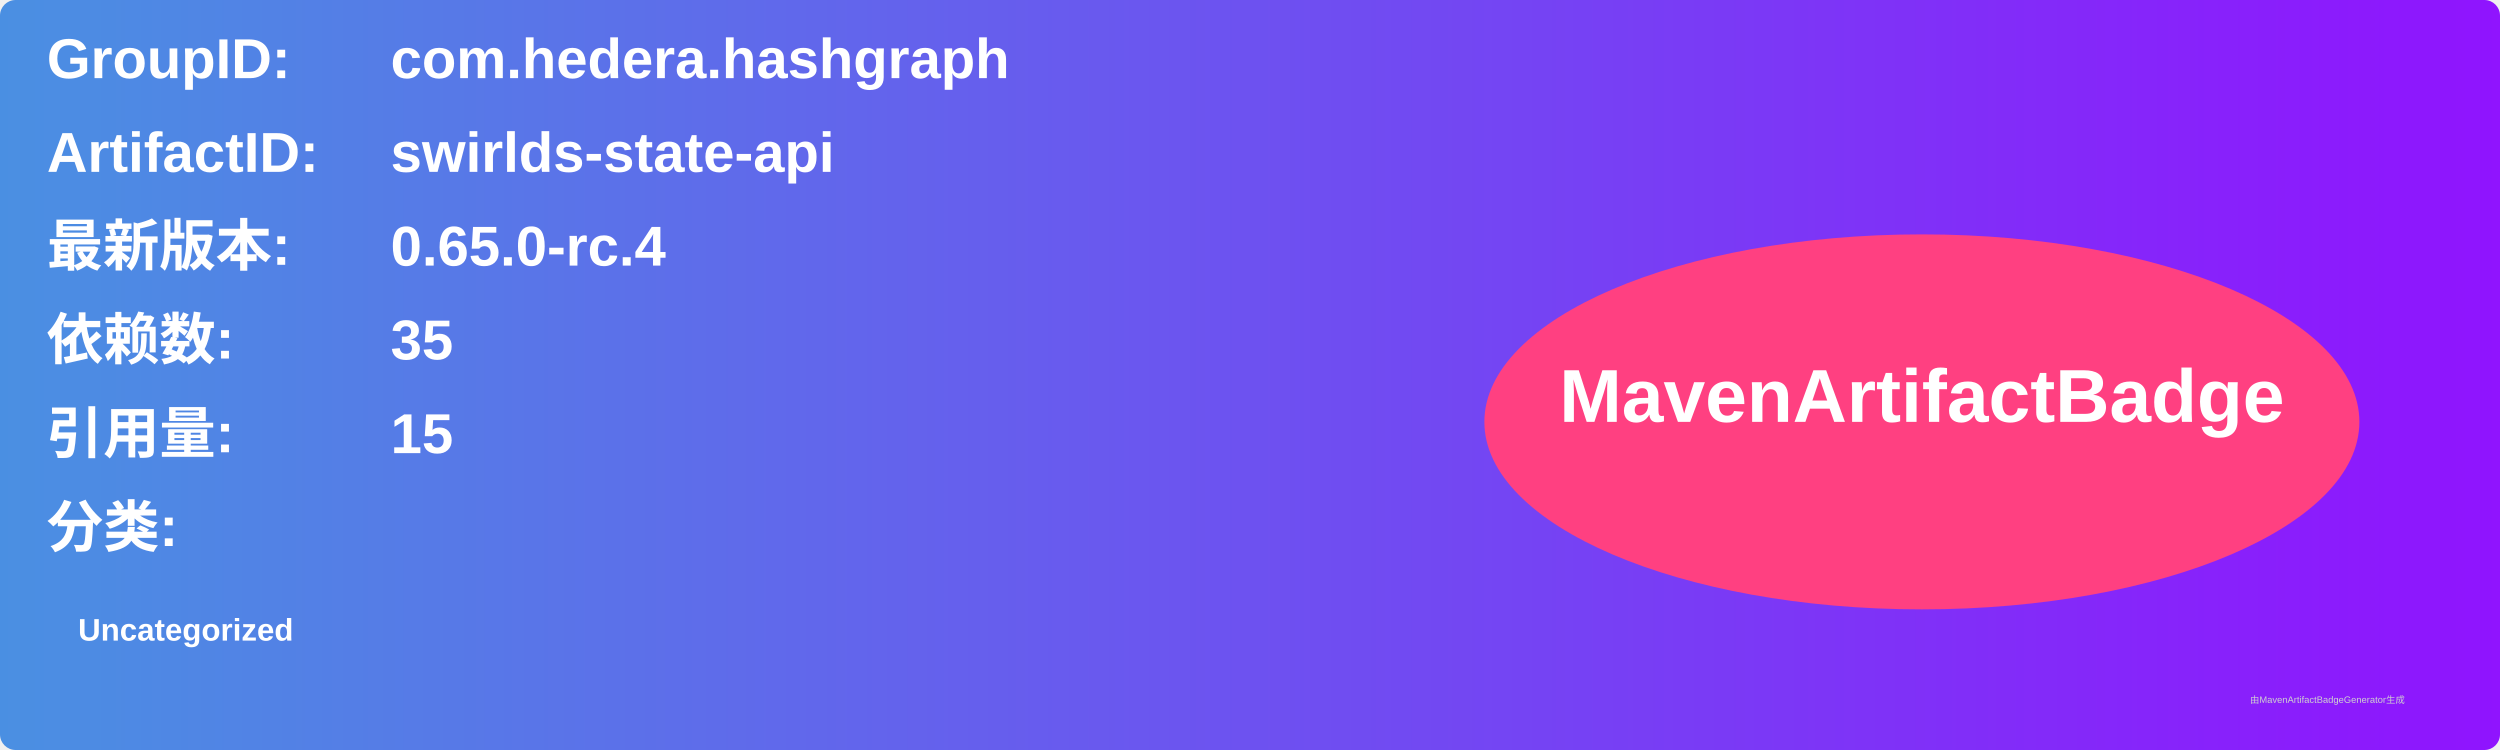
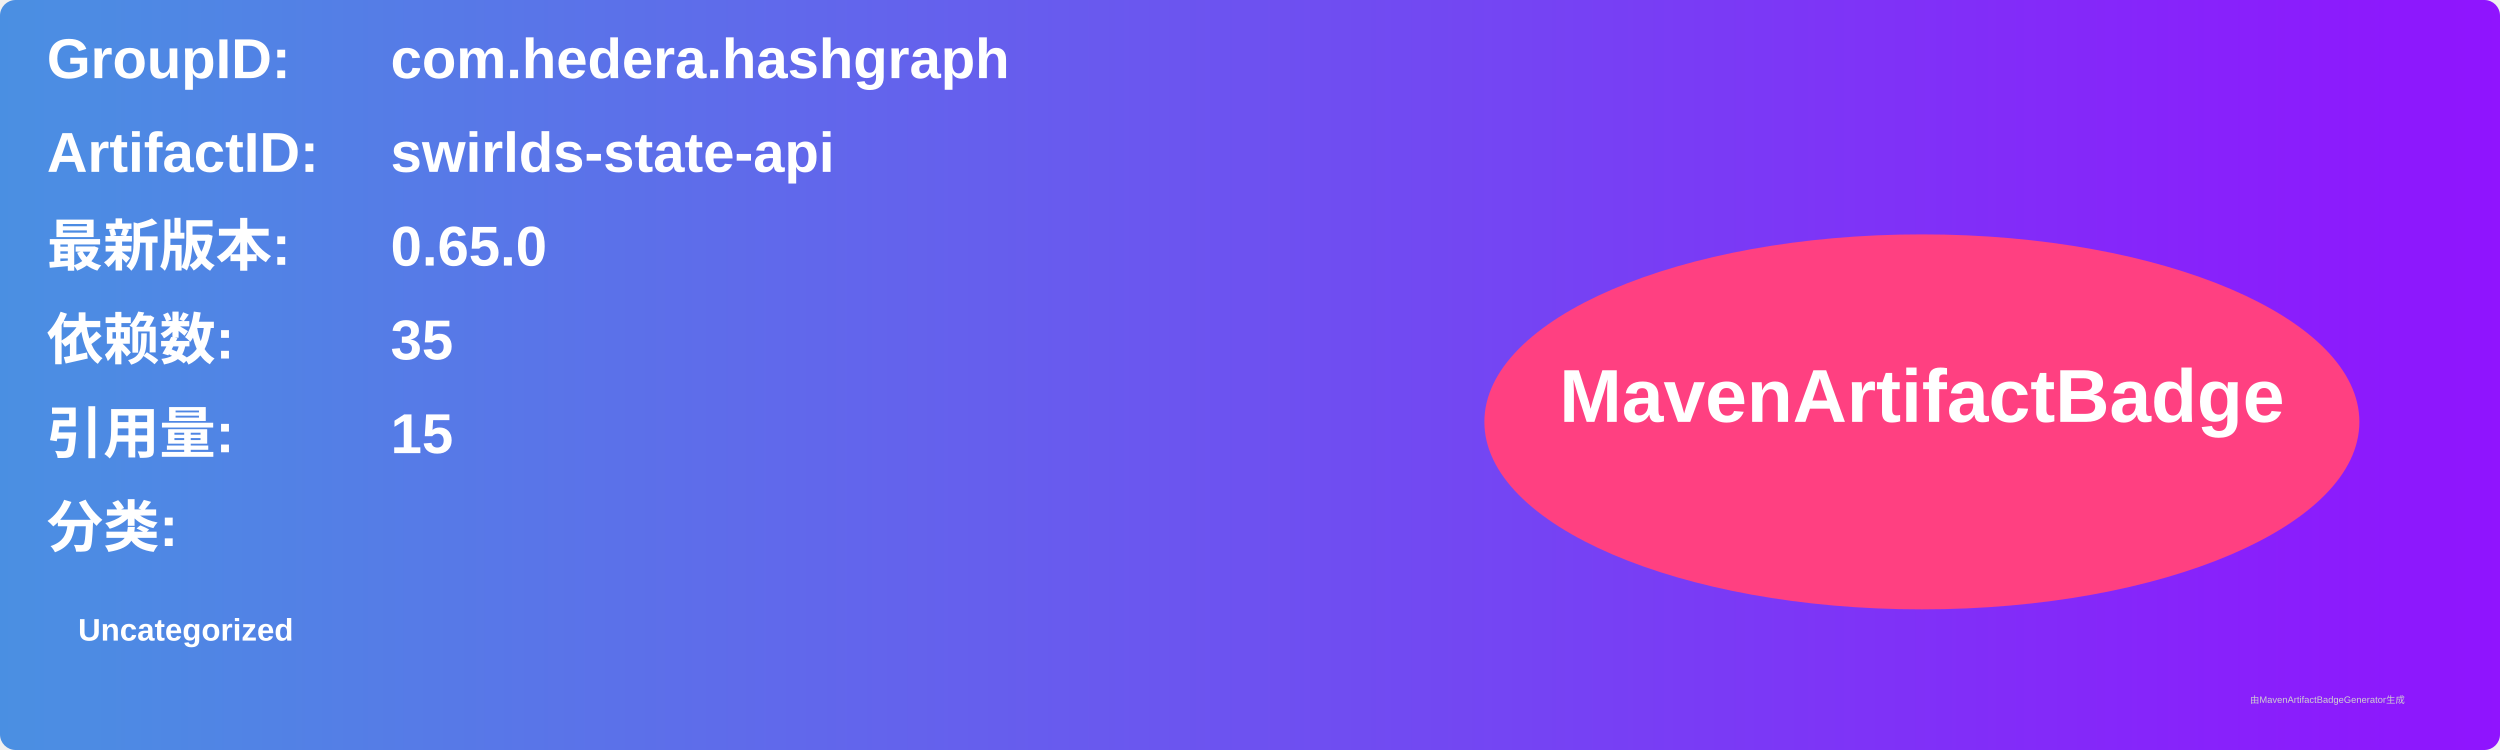
<svg xmlns="http://www.w3.org/2000/svg" width="800" height="240" viewBox="0 0 800 240">
  <linearGradient id="grad" x1="0%" y1="0%" x2="100%" y2="0%">
    <stop offset="0%" stop-color="#4a90e2" />
    <stop offset="100%" stop-color="#9013fe" />
  </linearGradient>
  <rect width="100%" height="100%" rx="5" ry="5" fill="url(#grad)" />
  <g transform="translate(15, 15)">
    <text x="0" y="10" font-family="Arial" font-size="18" fill="white" font-weight="bold" width="260">GroupID:</text>
    <text x="110" y="10" font-family="Arial" font-size="18" fill="white" font-weight="bold" width="460">com.hedera.hashgraph</text>
    <text x="0" y="40" font-family="Arial" font-size="18" fill="white" font-weight="bold" width="260">ArtifactID:</text>
    <text x="110" y="40" font-family="Arial" font-size="18" fill="white" font-weight="bold" width="460">swirlds-state-api</text>
    <text x="0" y="70" font-family="Arial" font-size="18" fill="white" font-weight="bold">最新版本:</text>
    <text x="110" y="70" font-family="Arial" font-size="18" fill="white" font-weight="bold">
-       <tspan font-weight="bold">0.65.0-rc.4</tspan>
+       <tspan font-weight="bold">0.65.0</tspan>
    </text>
    <text x="0" y="100" font-family="Arial" font-size="18" fill="white" font-weight="bold">依赖数: </text>
    <text x="110" y="100" font-family="Arial" font-size="18" fill="white">
      <tspan font-weight="bold">35</tspan>
    </text>
    <text x="0" y="130" font-family="Arial" font-size="18" fill="white" font-weight="bold">引用量: </text>
    <text x="110" y="130" font-family="Arial" font-size="18" fill="white">
      <tspan font-weight="bold">15</tspan>
    </text>
    <text x="0" y="160" font-family="Arial" font-size="18" fill="white" font-weight="bold">分类:</text>
    <text x="10" y="190" font-family="Arial" font-size="10" fill="white">
      <tspan font-weight="bold">Uncategorized</tspan>
    </text>
    <ellipse cx="600" cy="120" rx="140" ry="60" fill="#ff4081" />
    <text x="600" y="120" text-anchor="middle" font-family="Arial" font-size="24" fill="white" font-weight="bold">MavenArtifactBadge</text>
  </g>
  <text x="720" y="225" font-family="Arial" font-size="3" fill="#d0d0d0">由MavenArtifactBadgeGenerator生成</text>
</svg>
